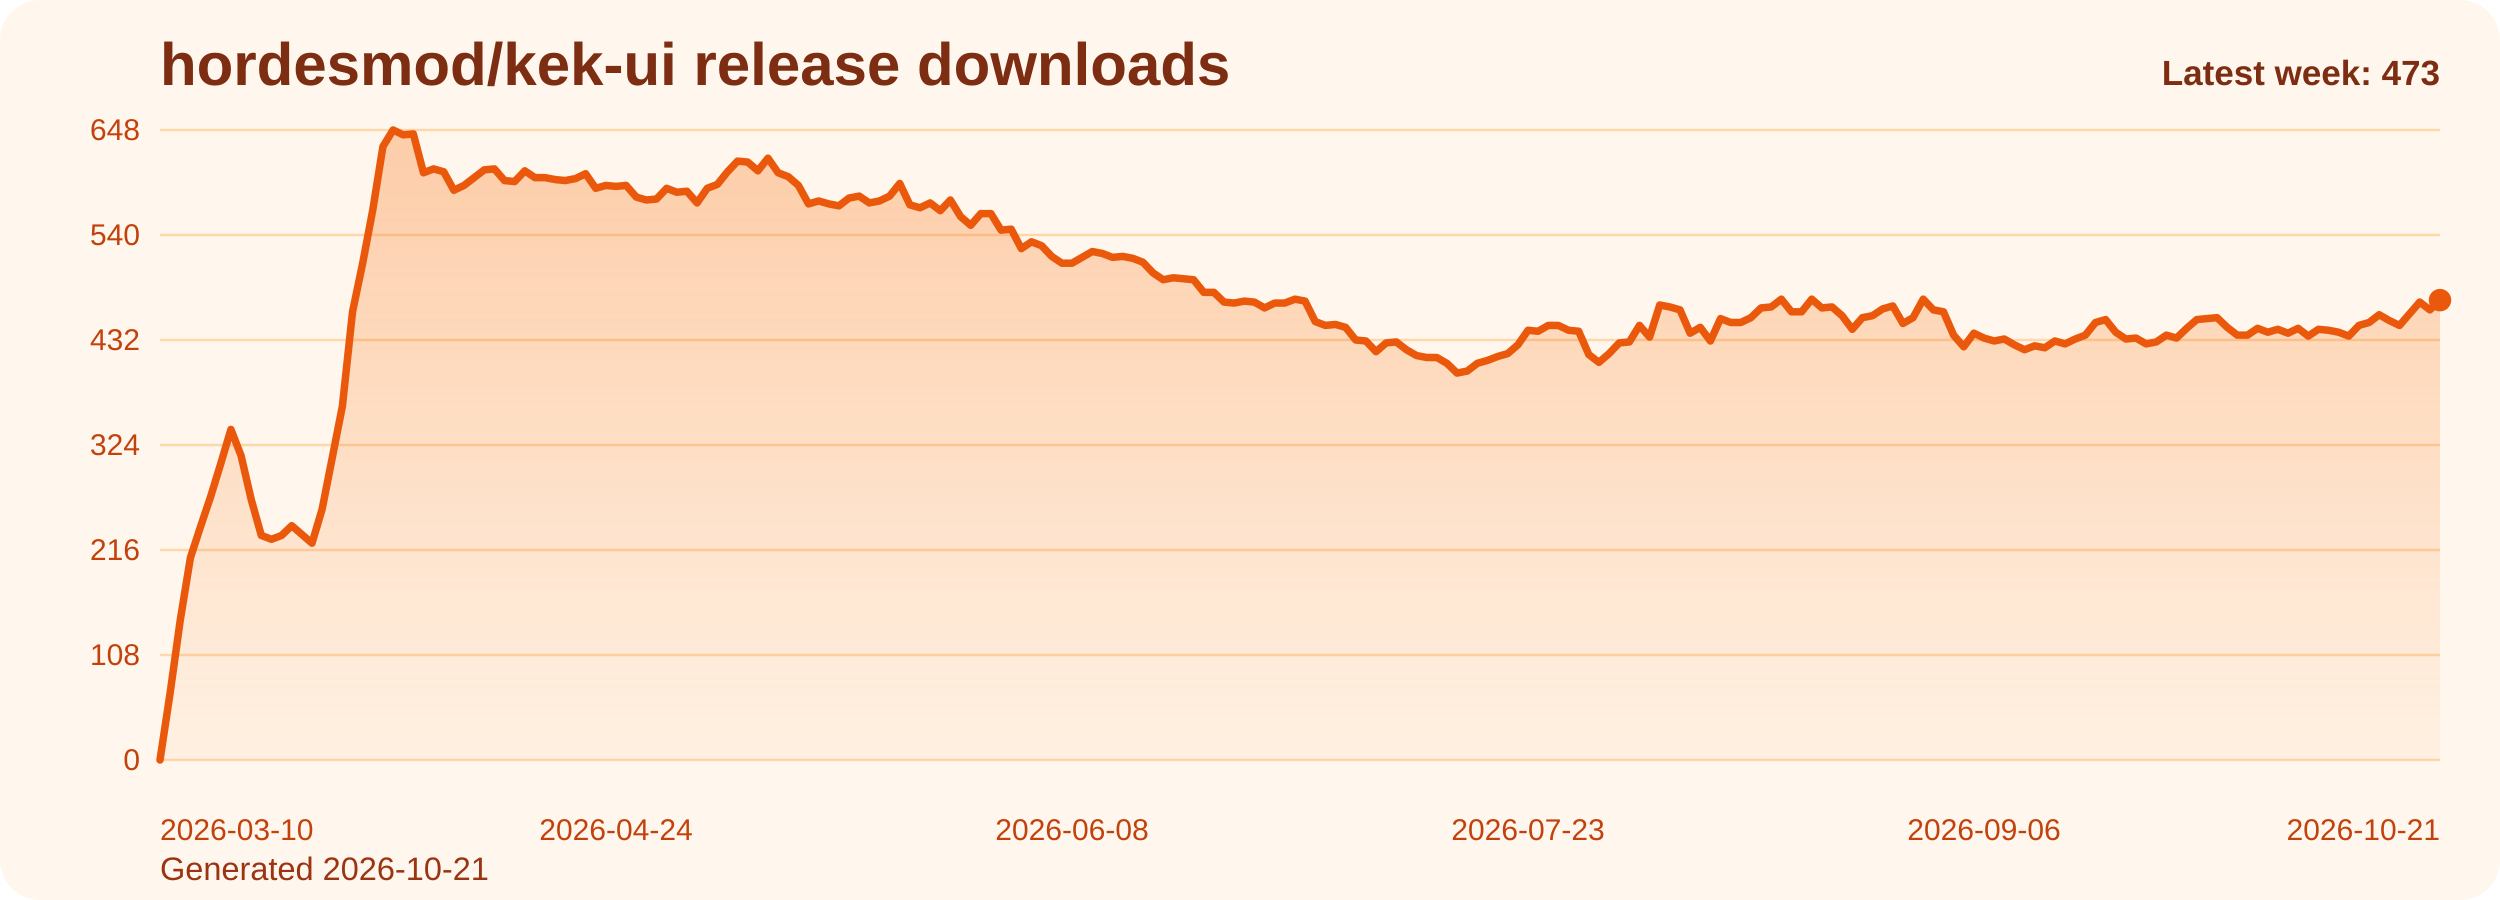
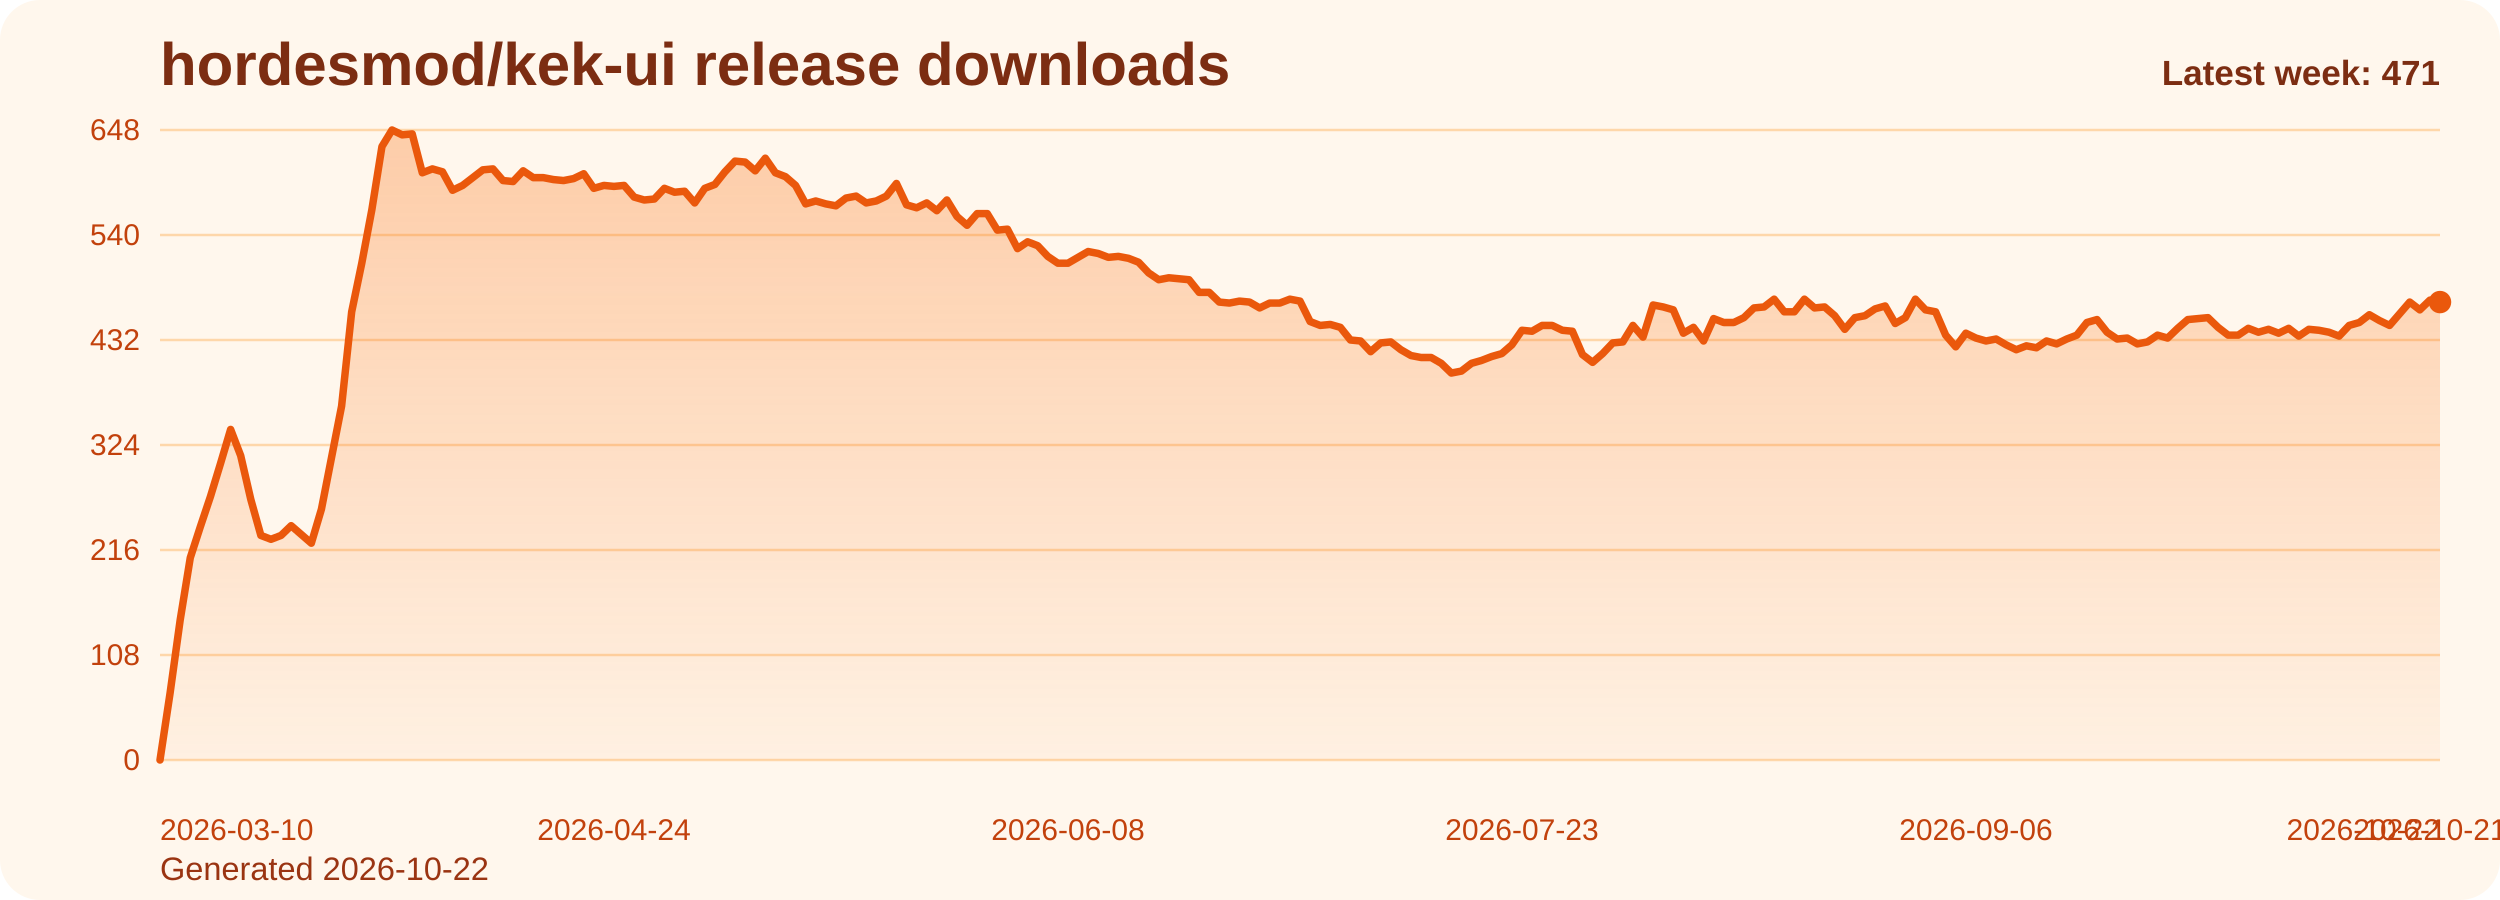
<svg xmlns="http://www.w3.org/2000/svg" viewBox="0 0 1000 360" role="img" aria-label="hordesmod/kek-ui release downloads chart">
  <defs>
    <linearGradient id="fill-weekly-orange" x1="0" y1="0" x2="0" y2="1">
      <stop offset="0%" stop-color="#f97316" stop-opacity="0.32" />
      <stop offset="100%" stop-color="#f97316" stop-opacity="0.05" />
    </linearGradient>
    <style>
      .bg { fill: #fff7ed; }
      .title { font: 700 24px Arial, sans-serif; fill: #7c2d12; }
      .sub { font: 400 13px Arial, sans-serif; fill: #9a3412; }
      .grid { stroke: #fed7aa; stroke-width: 1; }
      .axis { font: 400 12px Arial, sans-serif; fill: #c2410c; }
      .line { fill: none; stroke: #ea580c; stroke-width: 3; stroke-linecap: round; stroke-linejoin: round; }
      .dot { fill: #ea580c; }
      .value { font: 600 11px Arial, sans-serif; fill: #9a3412; }
      .latest { font: 700 14px Arial, sans-serif; fill: #7c2d12; }
    </style>
  </defs>
  <rect class="bg" x="0" y="0" width="1000" height="360" rx="16" />
  <text class="title" x="64" y="34">hordesmod/kek-ui release downloads</text>
-   <text class="sub" x="64" y="352">Generated 2026-10-21</text>
+   <text class="sub" x="64" y="352">Generated 2026-10-22</text>
  <line x1="64" y1="52.00" x2="976" y2="52.00" class="grid" />
  <text x="56" y="56.00" text-anchor="end" class="axis">648</text>
  <line x1="64" y1="94.00" x2="976" y2="94.00" class="grid" />
  <text x="56" y="98.00" text-anchor="end" class="axis">540</text>
  <line x1="64" y1="136.00" x2="976" y2="136.00" class="grid" />
  <text x="56" y="140.00" text-anchor="end" class="axis">432</text>
  <line x1="64" y1="178.00" x2="976" y2="178.00" class="grid" />
  <text x="56" y="182.00" text-anchor="end" class="axis">324</text>
  <line x1="64" y1="220.00" x2="976" y2="220.00" class="grid" />
  <text x="56" y="224.00" text-anchor="end" class="axis">216</text>
  <line x1="64" y1="262.00" x2="976" y2="262.00" class="grid" />
  <text x="56" y="266.00" text-anchor="end" class="axis">108</text>
  <line x1="64" y1="304.00" x2="976" y2="304.00" class="grid" />
  <text x="56" y="308.00" text-anchor="end" class="axis">0</text>
-   <path d="M 64.00 304 L 64.00 304.00 L 68.05 277.17 L 72.11 248.00 L 76.16 223.11 L 80.21 210.67 L 84.27 198.61 L 88.32 185.39 L 92.37 171.78 L 96.43 182.28 L 100.48 199.78 L 104.53 214.17 L 108.59 215.72 L 112.64 214.17 L 116.69 210.28 L 120.75 213.78 L 124.80 217.28 L 128.85 203.67 L 132.91 183.06 L 136.96 162.44 L 141.01 124.72 L 145.07 105.28 L 149.12 83.89 L 153.17 58.61 L 157.23 52.00 L 161.28 53.94 L 165.33 53.56 L 169.39 69.11 L 173.44 67.56 L 177.49 68.72 L 181.55 76.11 L 185.60 74.17 L 189.65 71.06 L 193.71 67.94 L 197.76 67.56 L 201.81 72.22 L 205.87 72.61 L 209.92 68.33 L 213.97 71.06 L 218.03 71.06 L 222.08 71.83 L 226.13 72.22 L 230.19 71.44 L 234.24 69.50 L 238.29 75.33 L 242.35 74.17 L 246.40 74.56 L 250.45 74.17 L 254.51 78.83 L 258.56 80.00 L 262.61 79.61 L 266.67 75.33 L 270.72 76.89 L 274.77 76.50 L 278.83 81.17 L 282.88 75.33 L 286.93 73.78 L 290.99 68.72 L 295.04 64.44 L 299.09 64.83 L 303.15 68.33 L 307.20 63.28 L 311.25 69.11 L 315.31 70.67 L 319.36 74.17 L 323.41 81.56 L 327.47 80.39 L 331.52 81.56 L 335.57 82.33 L 339.63 79.22 L 343.68 78.44 L 347.73 81.17 L 351.79 80.39 L 355.84 78.44 L 359.89 73.39 L 363.95 81.94 L 368.00 83.11 L 372.05 81.17 L 376.11 84.28 L 380.16 80.00 L 384.21 86.61 L 388.27 90.11 L 392.32 85.44 L 396.37 85.44 L 400.43 92.06 L 404.48 91.67 L 408.53 99.44 L 412.59 96.72 L 416.64 98.28 L 420.69 102.56 L 424.75 105.28 L 428.80 105.28 L 432.85 102.94 L 436.91 100.61 L 440.96 101.39 L 445.01 102.94 L 449.07 102.56 L 453.12 103.33 L 457.17 104.89 L 461.23 109.17 L 465.28 111.89 L 469.33 111.11 L 473.39 111.50 L 477.44 111.89 L 481.49 116.94 L 485.55 116.94 L 489.60 120.83 L 493.65 121.22 L 497.71 120.44 L 501.76 120.83 L 505.81 123.17 L 509.87 121.22 L 513.92 121.22 L 517.97 119.67 L 522.03 120.44 L 526.08 128.61 L 530.13 130.17 L 534.19 129.78 L 538.24 130.94 L 542.29 136.00 L 546.35 136.39 L 550.40 140.67 L 554.45 137.17 L 558.51 136.78 L 562.56 139.89 L 566.61 142.22 L 570.67 143.00 L 574.72 143.00 L 578.77 145.33 L 582.83 149.22 L 586.88 148.44 L 590.93 145.33 L 594.99 144.17 L 599.04 142.61 L 603.09 141.44 L 607.15 137.94 L 611.20 132.11 L 615.25 132.50 L 619.31 130.17 L 623.36 130.17 L 627.41 132.11 L 631.47 132.50 L 635.52 141.83 L 639.57 144.94 L 643.63 141.44 L 647.68 137.17 L 651.73 136.78 L 655.79 130.17 L 659.84 134.83 L 663.89 122.00 L 667.95 122.78 L 672.00 123.94 L 676.05 133.28 L 680.11 130.94 L 684.16 136.39 L 688.21 127.44 L 692.27 129.00 L 696.32 129.00 L 700.37 127.06 L 704.43 123.17 L 708.48 122.78 L 712.53 119.67 L 716.59 124.72 L 720.64 124.72 L 724.69 119.67 L 728.75 123.17 L 732.80 122.78 L 736.85 126.28 L 740.91 131.72 L 744.96 127.06 L 749.01 126.28 L 753.07 123.56 L 757.12 122.39 L 761.17 129.39 L 765.23 127.06 L 769.28 119.67 L 773.33 123.94 L 777.39 124.72 L 781.44 134.06 L 785.49 138.72 L 789.55 133.28 L 793.60 135.22 L 797.65 136.39 L 801.71 135.61 L 805.76 137.94 L 809.81 139.89 L 813.87 138.33 L 817.92 139.11 L 821.97 136.39 L 826.03 137.56 L 830.08 135.61 L 834.13 134.06 L 838.19 129.00 L 842.24 127.83 L 846.29 132.89 L 850.35 135.61 L 854.40 135.22 L 858.45 137.56 L 862.51 136.78 L 866.56 134.06 L 870.61 135.22 L 874.67 131.33 L 878.72 127.83 L 882.77 127.44 L 886.83 127.06 L 890.88 130.94 L 894.93 134.06 L 898.99 134.06 L 903.04 131.33 L 907.09 132.89 L 911.15 131.72 L 915.20 133.28 L 919.25 131.33 L 923.31 134.44 L 927.36 131.72 L 931.41 132.11 L 935.47 132.89 L 939.52 134.44 L 943.57 130.17 L 947.63 129.00 L 951.68 125.89 L 955.73 128.22 L 959.79 130.17 L 963.84 125.50 L 967.89 120.83 L 971.95 123.94 L 976.00 120.06 L 976.00 304 Z" fill="url(#fill-weekly-orange)" />
-   <polyline class="line" points="64.00,304.00 68.05,277.17 72.11,248.00 76.16,223.11 80.21,210.67 84.27,198.61 88.32,185.39 92.37,171.78 96.43,182.28 100.48,199.78 104.53,214.17 108.59,215.72 112.64,214.17 116.69,210.28 120.75,213.78 124.80,217.28 128.85,203.67 132.91,183.06 136.96,162.44 141.01,124.72 145.07,105.28 149.12,83.89 153.17,58.61 157.23,52.00 161.28,53.94 165.33,53.56 169.39,69.11 173.44,67.56 177.49,68.72 181.55,76.11 185.60,74.17 189.65,71.06 193.71,67.94 197.76,67.56 201.81,72.22 205.87,72.61 209.92,68.33 213.97,71.06 218.03,71.06 222.08,71.83 226.13,72.22 230.19,71.44 234.24,69.50 238.29,75.33 242.35,74.17 246.40,74.56 250.45,74.17 254.51,78.83 258.56,80.00 262.61,79.61 266.67,75.33 270.72,76.89 274.77,76.50 278.83,81.17 282.88,75.33 286.93,73.78 290.99,68.72 295.04,64.44 299.09,64.83 303.15,68.33 307.20,63.28 311.25,69.11 315.31,70.67 319.36,74.17 323.41,81.56 327.47,80.39 331.52,81.56 335.57,82.33 339.63,79.22 343.68,78.44 347.73,81.17 351.79,80.39 355.84,78.44 359.89,73.39 363.95,81.94 368.00,83.11 372.05,81.17 376.11,84.28 380.16,80.00 384.21,86.61 388.27,90.11 392.32,85.44 396.37,85.44 400.43,92.06 404.48,91.67 408.53,99.44 412.59,96.72 416.64,98.28 420.69,102.56 424.75,105.28 428.80,105.28 432.85,102.94 436.91,100.61 440.96,101.39 445.01,102.94 449.07,102.56 453.12,103.33 457.17,104.89 461.23,109.17 465.28,111.89 469.33,111.11 473.39,111.50 477.44,111.89 481.49,116.94 485.55,116.94 489.60,120.83 493.65,121.22 497.71,120.44 501.76,120.83 505.81,123.17 509.87,121.22 513.92,121.22 517.97,119.67 522.03,120.44 526.08,128.61 530.13,130.17 534.19,129.78 538.24,130.94 542.29,136.00 546.35,136.39 550.40,140.67 554.45,137.17 558.51,136.78 562.56,139.89 566.61,142.22 570.67,143.00 574.72,143.00 578.77,145.33 582.83,149.22 586.88,148.44 590.93,145.33 594.99,144.17 599.04,142.61 603.09,141.44 607.15,137.94 611.20,132.11 615.25,132.50 619.31,130.17 623.36,130.17 627.41,132.11 631.47,132.50 635.52,141.83 639.57,144.94 643.63,141.44 647.68,137.17 651.73,136.78 655.79,130.17 659.84,134.83 663.89,122.00 667.95,122.78 672.00,123.94 676.05,133.28 680.11,130.94 684.16,136.39 688.21,127.44 692.27,129.00 696.32,129.00 700.37,127.06 704.43,123.17 708.48,122.78 712.53,119.67 716.59,124.72 720.64,124.72 724.69,119.67 728.75,123.17 732.80,122.78 736.85,126.28 740.91,131.72 744.96,127.06 749.01,126.28 753.07,123.56 757.12,122.39 761.17,129.39 765.23,127.06 769.28,119.67 773.33,123.94 777.39,124.72 781.44,134.06 785.49,138.72 789.55,133.28 793.60,135.22 797.65,136.39 801.71,135.61 805.76,137.94 809.81,139.89 813.87,138.33 817.92,139.11 821.97,136.39 826.03,137.56 830.08,135.61 834.13,134.06 838.19,129.00 842.24,127.83 846.29,132.89 850.35,135.61 854.40,135.22 858.45,137.56 862.51,136.78 866.56,134.06 870.61,135.22 874.67,131.33 878.72,127.83 882.77,127.44 886.83,127.06 890.88,130.94 894.93,134.06 898.99,134.06 903.04,131.33 907.09,132.89 911.15,131.72 915.20,133.28 919.25,131.33 923.31,134.44 927.36,131.72 931.41,132.11 935.47,132.89 939.52,134.44 943.57,130.17 947.63,129.00 951.68,125.89 955.73,128.22 959.79,130.17 963.84,125.50 967.89,120.83 971.95,123.94 976.00,120.06" />
-   <circle class="dot" cx="976.00" cy="120.06" r="4.5" />
+   <path d="M 64.00 304 L 64.00 304.00 L 68.04 277.17 L 72.07 248.00 L 76.11 223.11 L 80.14 210.67 L 84.18 198.61 L 88.21 185.39 L 92.25 171.78 L 96.28 182.28 L 100.32 199.78 L 104.35 214.17 L 108.39 215.72 L 112.42 214.17 L 116.46 210.28 L 120.50 213.78 L 124.53 217.28 L 128.57 203.67 L 132.60 183.06 L 136.64 162.44 L 140.67 124.72 L 144.71 105.28 L 148.74 83.89 L 152.78 58.61 L 156.81 52.00 L 160.85 53.94 L 164.88 53.56 L 168.92 69.11 L 172.96 67.56 L 176.99 68.72 L 181.03 76.11 L 185.06 74.17 L 189.10 71.06 L 193.13 67.94 L 197.17 67.56 L 201.20 72.22 L 205.24 72.61 L 209.27 68.33 L 213.31 71.06 L 217.35 71.06 L 221.38 71.83 L 225.42 72.22 L 229.45 71.44 L 233.49 69.50 L 237.52 75.33 L 241.56 74.17 L 245.59 74.56 L 249.63 74.17 L 253.66 78.83 L 257.70 80.00 L 261.73 79.61 L 265.77 75.33 L 269.81 76.89 L 273.84 76.50 L 277.88 81.17 L 281.91 75.33 L 285.95 73.78 L 289.98 68.72 L 294.02 64.44 L 298.05 64.83 L 302.09 68.33 L 306.12 63.28 L 310.16 69.11 L 314.19 70.67 L 318.23 74.17 L 322.27 81.56 L 326.30 80.39 L 330.34 81.56 L 334.37 82.33 L 338.41 79.22 L 342.44 78.44 L 346.48 81.17 L 350.51 80.39 L 354.55 78.44 L 358.58 73.39 L 362.62 81.94 L 366.65 83.11 L 370.69 81.17 L 374.73 84.28 L 378.76 80.00 L 382.80 86.61 L 386.83 90.11 L 390.87 85.44 L 394.90 85.44 L 398.94 92.06 L 402.97 91.67 L 407.01 99.44 L 411.04 96.72 L 415.08 98.28 L 419.12 102.56 L 423.15 105.28 L 427.19 105.28 L 431.22 102.94 L 435.26 100.61 L 439.29 101.39 L 443.33 102.94 L 447.36 102.56 L 451.40 103.33 L 455.43 104.89 L 459.47 109.17 L 463.50 111.89 L 467.54 111.11 L 471.58 111.50 L 475.61 111.89 L 479.65 116.94 L 483.68 116.94 L 487.72 120.83 L 491.75 121.22 L 495.79 120.44 L 499.82 120.83 L 503.86 123.17 L 507.89 121.22 L 511.93 121.22 L 515.96 119.67 L 520.00 120.44 L 524.04 128.61 L 528.07 130.17 L 532.11 129.78 L 536.14 130.94 L 540.18 136.00 L 544.21 136.39 L 548.25 140.67 L 552.28 137.17 L 556.32 136.78 L 560.35 139.89 L 564.39 142.22 L 568.42 143.00 L 572.46 143.00 L 576.50 145.33 L 580.53 149.22 L 584.57 148.44 L 588.60 145.33 L 592.64 144.17 L 596.67 142.61 L 600.71 141.44 L 604.74 137.94 L 608.78 132.11 L 612.81 132.50 L 616.85 130.17 L 620.88 130.17 L 624.92 132.11 L 628.96 132.50 L 632.99 141.83 L 637.03 144.94 L 641.06 141.44 L 645.10 137.17 L 649.13 136.78 L 653.17 130.17 L 657.20 134.83 L 661.24 122.00 L 665.27 122.78 L 669.31 123.94 L 673.35 133.28 L 677.38 130.94 L 681.42 136.39 L 685.45 127.44 L 689.49 129.00 L 693.52 129.00 L 697.56 127.06 L 701.59 123.17 L 705.63 122.78 L 709.66 119.67 L 713.70 124.72 L 717.73 124.72 L 721.77 119.67 L 725.81 123.17 L 729.84 122.78 L 733.88 126.28 L 737.91 131.72 L 741.95 127.06 L 745.98 126.28 L 750.02 123.56 L 754.05 122.39 L 758.09 129.39 L 762.12 127.06 L 766.16 119.67 L 770.19 123.94 L 774.23 124.72 L 778.27 134.06 L 782.30 138.72 L 786.34 133.28 L 790.37 135.22 L 794.41 136.39 L 798.44 135.61 L 802.48 137.94 L 806.51 139.89 L 810.55 138.33 L 814.58 139.11 L 818.62 136.39 L 822.65 137.56 L 826.69 135.61 L 830.73 134.06 L 834.76 129.00 L 838.80 127.83 L 842.83 132.89 L 846.87 135.61 L 850.90 135.22 L 854.94 137.56 L 858.97 136.78 L 863.01 134.06 L 867.04 135.22 L 871.08 131.33 L 875.12 127.83 L 879.15 127.44 L 883.19 127.06 L 887.22 130.94 L 891.26 134.06 L 895.29 134.06 L 899.33 131.33 L 903.36 132.89 L 907.40 131.72 L 911.43 133.28 L 915.47 131.33 L 919.50 134.44 L 923.54 131.72 L 927.58 132.11 L 931.61 132.89 L 935.65 134.44 L 939.68 130.17 L 943.72 129.00 L 947.75 125.89 L 951.79 128.22 L 955.82 130.17 L 959.86 125.50 L 963.89 120.83 L 967.93 123.94 L 971.96 120.06 L 976.00 120.83 L 976.00 304 Z" fill="url(#fill-weekly-orange)" />
+   <polyline class="line" points="64.00,304.00 68.04,277.17 72.07,248.00 76.11,223.11 80.14,210.67 84.18,198.61 88.21,185.39 92.25,171.78 96.28,182.28 100.32,199.78 104.35,214.17 108.39,215.72 112.42,214.17 116.46,210.28 120.50,213.78 124.53,217.28 128.57,203.67 132.60,183.06 136.64,162.44 140.67,124.72 144.71,105.28 148.74,83.89 152.78,58.61 156.81,52.00 160.85,53.94 164.88,53.56 168.92,69.11 172.96,67.56 176.99,68.72 181.03,76.11 185.06,74.17 189.10,71.06 193.13,67.94 197.17,67.56 201.20,72.22 205.24,72.61 209.27,68.33 213.31,71.06 217.35,71.06 221.38,71.83 225.42,72.22 229.45,71.44 233.49,69.50 237.52,75.33 241.56,74.17 245.59,74.56 249.63,74.17 253.66,78.83 257.70,80.00 261.73,79.61 265.77,75.33 269.81,76.89 273.84,76.50 277.88,81.17 281.91,75.33 285.95,73.78 289.98,68.72 294.02,64.44 298.05,64.83 302.09,68.33 306.12,63.28 310.16,69.11 314.19,70.67 318.23,74.17 322.27,81.56 326.30,80.39 330.34,81.56 334.37,82.33 338.41,79.22 342.44,78.44 346.48,81.17 350.51,80.39 354.55,78.44 358.58,73.39 362.62,81.94 366.65,83.11 370.69,81.17 374.73,84.28 378.76,80.00 382.80,86.61 386.83,90.11 390.87,85.44 394.90,85.44 398.94,92.06 402.97,91.67 407.01,99.44 411.04,96.72 415.08,98.28 419.12,102.56 423.15,105.28 427.19,105.28 431.22,102.94 435.26,100.61 439.29,101.39 443.33,102.94 447.36,102.56 451.40,103.33 455.43,104.89 459.47,109.17 463.50,111.89 467.54,111.11 471.58,111.50 475.61,111.89 479.65,116.94 483.68,116.94 487.72,120.83 491.75,121.22 495.79,120.44 499.82,120.83 503.86,123.17 507.89,121.22 511.93,121.22 515.96,119.67 520.00,120.44 524.04,128.61 528.07,130.17 532.11,129.78 536.14,130.94 540.18,136.00 544.21,136.39 548.25,140.67 552.28,137.17 556.32,136.78 560.35,139.89 564.39,142.22 568.42,143.00 572.46,143.00 576.50,145.33 580.53,149.22 584.57,148.44 588.60,145.33 592.64,144.17 596.67,142.61 600.71,141.44 604.74,137.94 608.78,132.11 612.81,132.50 616.85,130.17 620.88,130.17 624.92,132.11 628.96,132.50 632.99,141.83 637.03,144.94 641.06,141.44 645.10,137.17 649.13,136.78 653.17,130.17 657.20,134.83 661.24,122.00 665.27,122.78 669.31,123.94 673.35,133.28 677.38,130.94 681.42,136.39 685.45,127.44 689.49,129.00 693.52,129.00 697.56,127.06 701.59,123.17 705.63,122.78 709.66,119.67 713.70,124.72 717.73,124.72 721.77,119.67 725.81,123.17 729.84,122.78 733.88,126.28 737.91,131.72 741.95,127.06 745.98,126.28 750.02,123.56 754.05,122.39 758.09,129.39 762.12,127.06 766.16,119.67 770.19,123.94 774.23,124.72 778.27,134.06 782.30,138.72 786.34,133.28 790.37,135.22 794.41,136.39 798.44,135.61 802.48,137.94 806.51,139.89 810.55,138.33 814.58,139.11 818.62,136.39 822.65,137.56 826.69,135.61 830.73,134.06 834.76,129.00 838.80,127.83 842.83,132.89 846.87,135.61 850.90,135.22 854.94,137.56 858.97,136.78 863.01,134.06 867.04,135.22 871.08,131.33 875.12,127.83 879.15,127.44 883.19,127.06 887.22,130.94 891.26,134.06 895.29,134.06 899.33,131.33 903.36,132.89 907.40,131.72 911.43,133.28 915.47,131.33 919.50,134.44 923.54,131.72 927.58,132.11 931.61,132.89 935.65,134.44 939.68,130.17 943.72,129.00 947.75,125.89 951.79,128.22 955.82,130.17 959.86,125.50 963.89,120.83 967.93,123.94 971.96,120.06 976.00,120.83" />
+   <circle class="dot" cx="976.00" cy="120.83" r="4.5" />
  <text class="axis" x="64.00" y="336" text-anchor="start">2026-03-10</text>
-   <text class="axis" x="246.40" y="336" text-anchor="middle">2026-04-24</text>
-   <text class="axis" x="428.80" y="336" text-anchor="middle">2026-06-08</text>
-   <text class="axis" x="611.20" y="336" text-anchor="middle">2026-07-23</text>
-   <text class="axis" x="793.60" y="336" text-anchor="middle">2026-09-06</text>
-   <text class="axis" x="976.00" y="336" text-anchor="end">2026-10-21</text>
-   <text class="latest" x="976" y="34" text-anchor="end">Latest week: 473</text>
+   <text class="axis" x="245.59" y="336" text-anchor="middle">2026-04-24</text>
+   <text class="axis" x="427.19" y="336" text-anchor="middle">2026-06-08</text>
+   <text class="axis" x="608.78" y="336" text-anchor="middle">2026-07-23</text>
+   <text class="axis" x="790.37" y="336" text-anchor="middle">2026-09-06</text>
+   <text class="axis" x="971.96" y="336" text-anchor="middle">2026-10-21</text>
+   <text class="axis" x="976.00" y="336" text-anchor="end">2026-10-22</text>
+   <text class="latest" x="976" y="34" text-anchor="end">Latest week: 471</text>
</svg>
